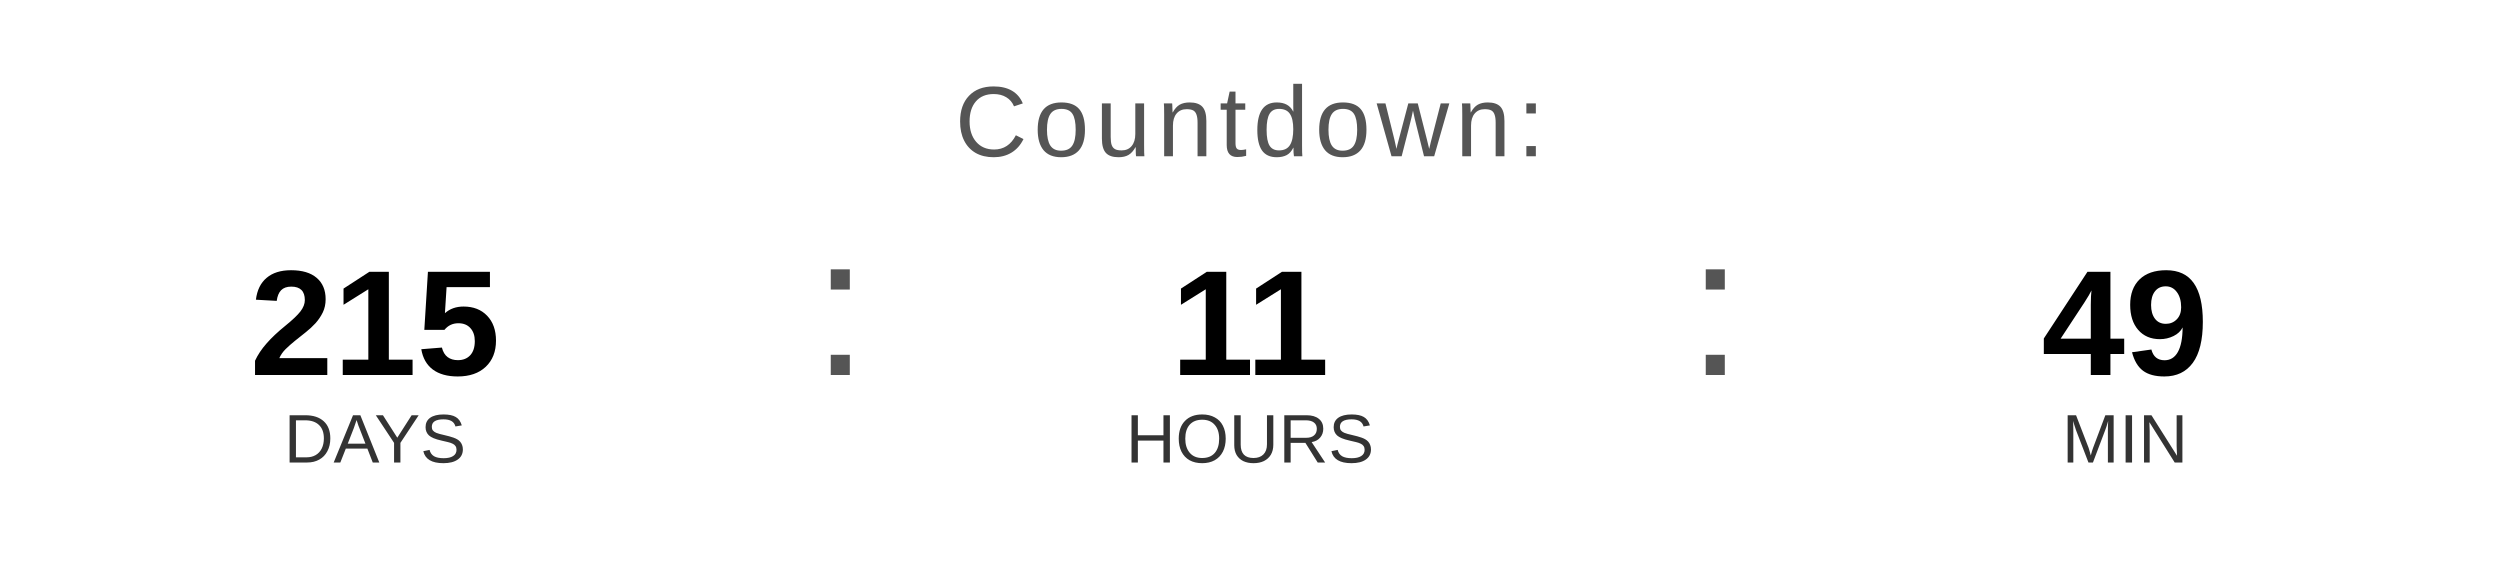
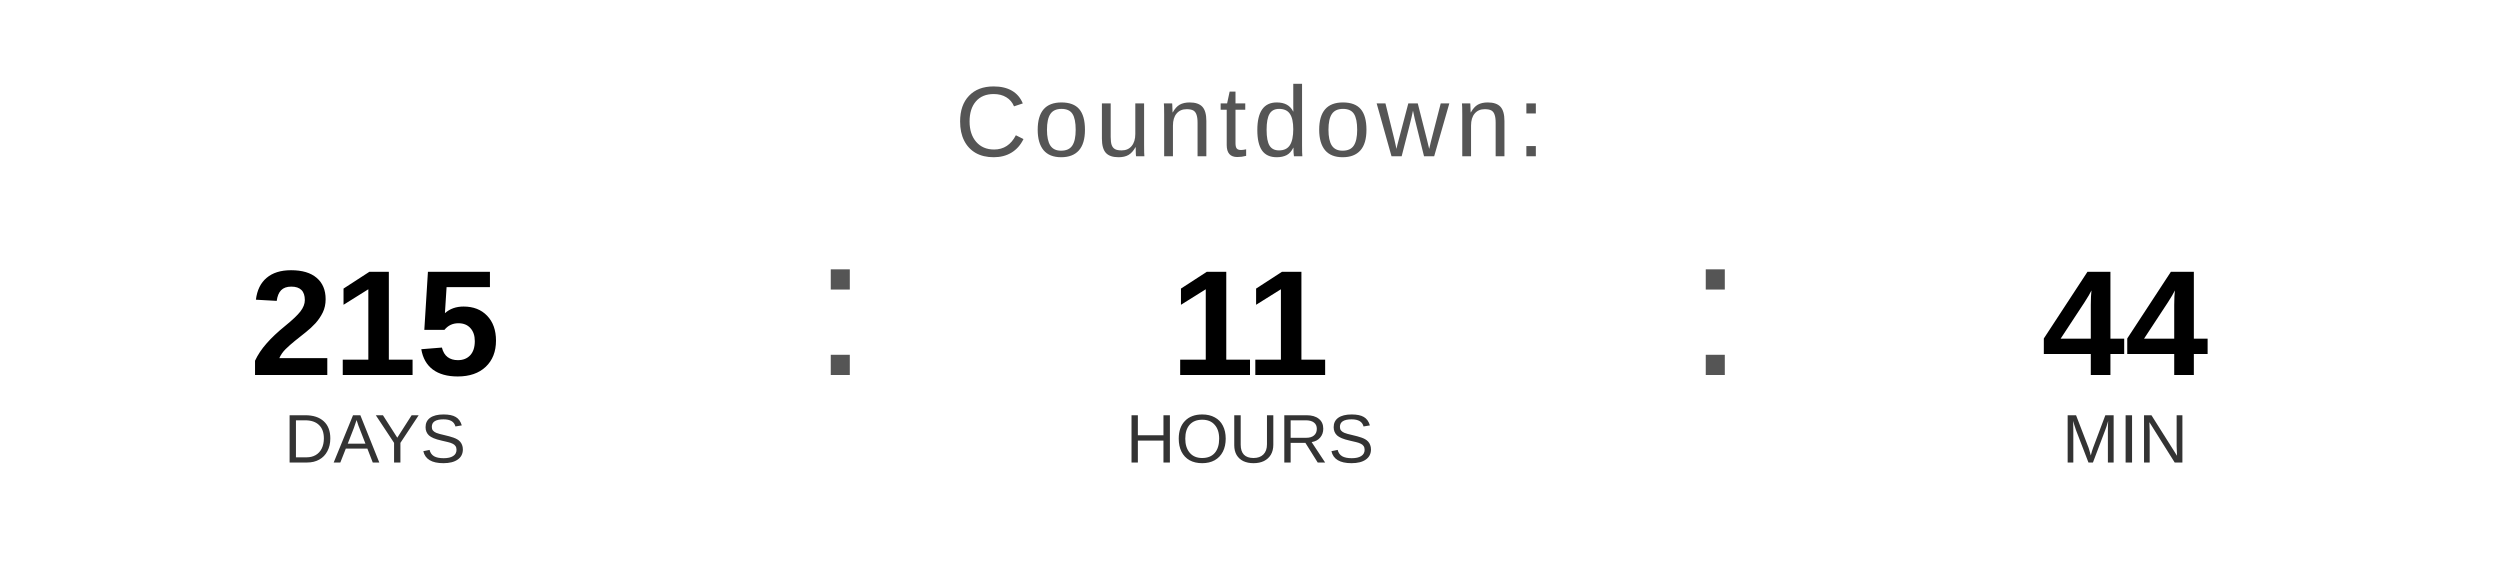
<svg xmlns="http://www.w3.org/2000/svg" width="400" height="90" viewBox="0 0 400 90">
  <text x="200" y="25" font-family="Arial, Helvetica, sans-serif" font-size="16" fill="#555555" text-anchor="middle" letter-spacing="1">
    Countdown:
  </text>
  <text x="60" y="60" font-family="Arial, Helvetica, sans-serif" font-size="24" font-weight="bold" fill="#000000" text-anchor="middle">215</text>
  <text x="60" y="74" font-family="Arial, Helvetica, sans-serif" font-size="11" fill="#333333" text-anchor="middle">DAYS</text>
  <text x="130" y="60" font-family="Arial, sans-serif" font-size="32" fill="#555555">:</text>
  <text x="200" y="60" font-family="Arial, Helvetica, sans-serif" font-size="24" font-weight="bold" fill="#000000" text-anchor="middle">11</text>
  <text x="200" y="74" font-family="Arial, Helvetica, sans-serif" font-size="11" fill="#333333" text-anchor="middle">HOURS</text>
  <text x="270" y="60" font-family="Arial, sans-serif" font-size="32" fill="#555555">:</text>
-   <text x="340" y="60" font-family="Arial, Helvetica, sans-serif" font-size="24" font-weight="bold" fill="#000000" text-anchor="middle">49</text>
+   <text x="340" y="60" font-family="Arial, Helvetica, sans-serif" font-size="24" font-weight="bold" fill="#000000" text-anchor="middle">44</text>
  <text x="340" y="74" font-family="Arial, Helvetica, sans-serif" font-size="11" fill="#333333" text-anchor="middle">MIN</text>
</svg>
